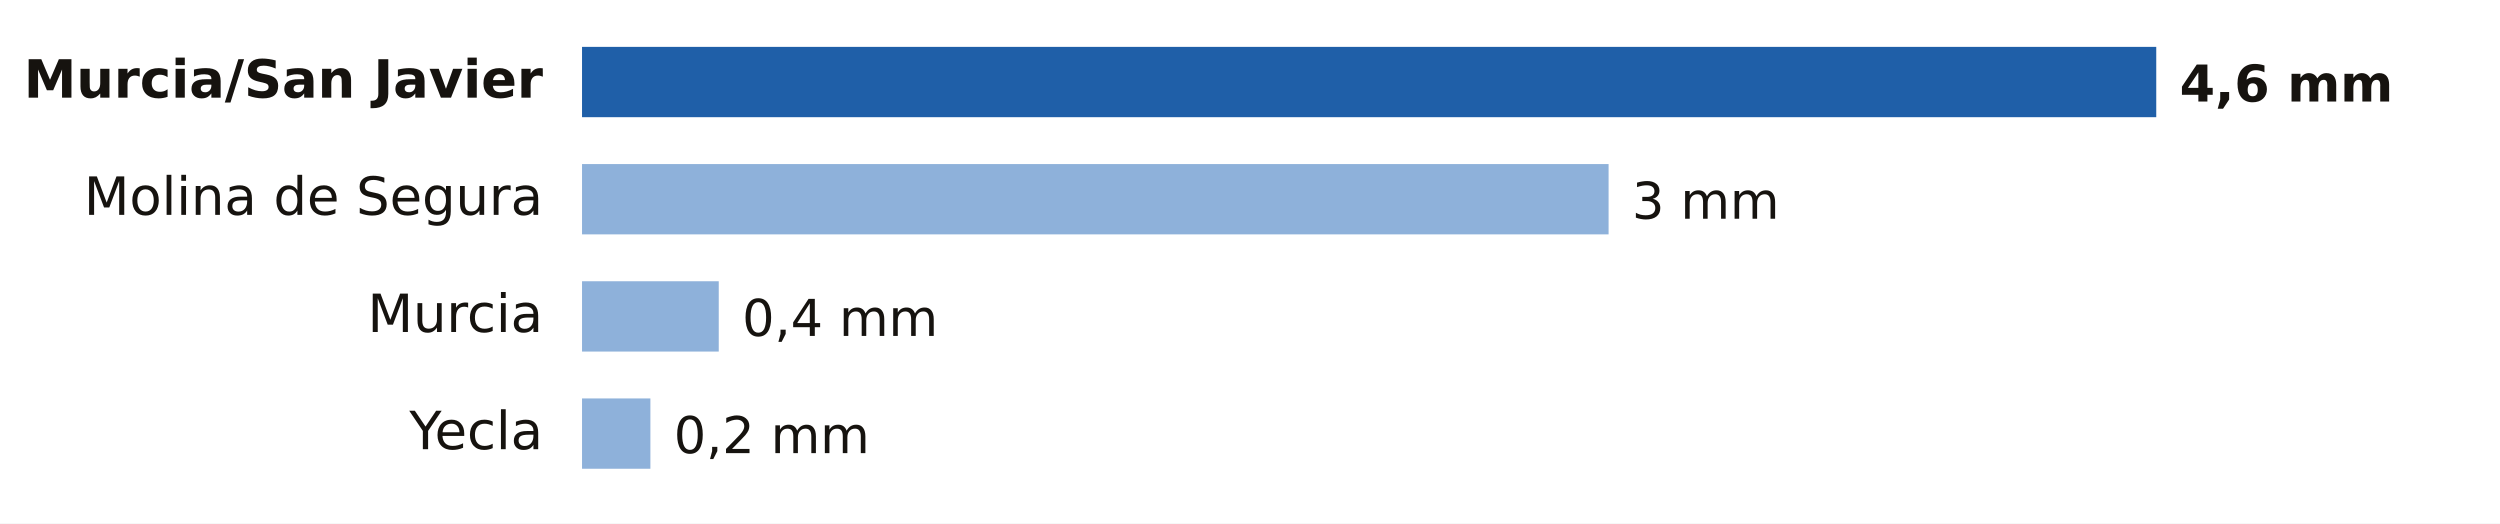
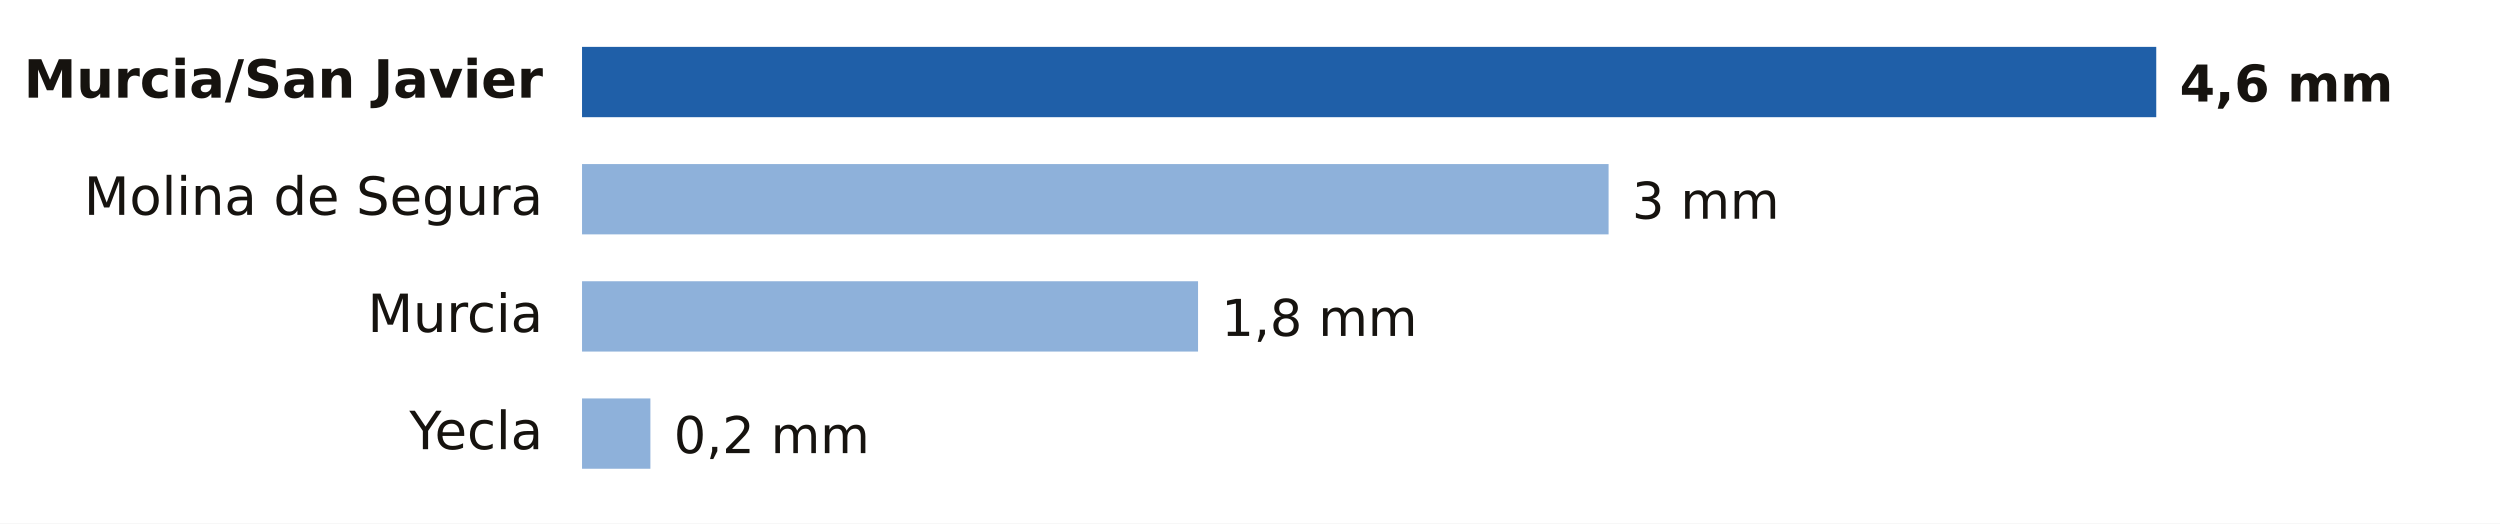
- <svg xmlns="http://www.w3.org/2000/svg" viewBox="0 0 640 134" width="640" height="134" role="img" aria-label="Lluvia entre la medianoche y las 3:00 del miércoles 4 de noviembre en Murcia">
+ <svg xmlns="http://www.w3.org/2000/svg" viewBox="0 0 640 134" width="640" height="134" role="img" aria-label="Lluvia entre la medianoche y las 5:00 del miércoles 4 de noviembre en Murcia">
  <rect width="640" height="134" fill="#FFFFFF" />
  <text x="139.0" y="25.0" font-size="13.5" fill="#16130F" text-anchor="end" font-weight="600" font-family="Public Sans, DejaVu Sans, Arial, sans-serif">Murcia/San Javier</text>
  <rect x="149" y="12" width="403.0" height="18" fill="#1F5FA8" />
  <text x="558.0" y="26.0" font-size="13" fill="#16130F" text-anchor="start" font-weight="700" font-family="Public Sans, DejaVu Sans, Arial, sans-serif">4,6 mm</text>
  <text x="139.0" y="55.0" font-size="13.5" fill="#16130F" text-anchor="end" font-weight="400" font-family="Public Sans, DejaVu Sans, Arial, sans-serif">Molina de Segura</text>
  <rect x="149" y="42" width="262.8" height="18" fill="#8EB1DA" />
  <text x="417.8" y="56.0" font-size="13" fill="#16130F" text-anchor="start" font-weight="500" font-family="Public Sans, DejaVu Sans, Arial, sans-serif">3 mm</text>
  <text x="139.0" y="85.0" font-size="13.5" fill="#16130F" text-anchor="end" font-weight="400" font-family="Public Sans, DejaVu Sans, Arial, sans-serif">Murcia</text>
-   <rect x="149" y="72" width="35.0" height="18" fill="#8EB1DA" />
-   <text x="190.0" y="86.0" font-size="13" fill="#16130F" text-anchor="start" font-weight="500" font-family="Public Sans, DejaVu Sans, Arial, sans-serif">0,4 mm</text>
+   <rect x="149" y="72" width="157.7" height="18" fill="#8EB1DA" />
+   <text x="312.7" y="86.0" font-size="13" fill="#16130F" text-anchor="start" font-weight="500" font-family="Public Sans, DejaVu Sans, Arial, sans-serif">1,8 mm</text>
  <text x="139.0" y="115.0" font-size="13.5" fill="#16130F" text-anchor="end" font-weight="400" font-family="Public Sans, DejaVu Sans, Arial, sans-serif">Yecla</text>
  <rect x="149" y="102" width="17.5" height="18" fill="#8EB1DA" />
  <text x="172.5" y="116.0" font-size="13" fill="#16130F" text-anchor="start" font-weight="500" font-family="Public Sans, DejaVu Sans, Arial, sans-serif">0,2 mm</text>
</svg>
